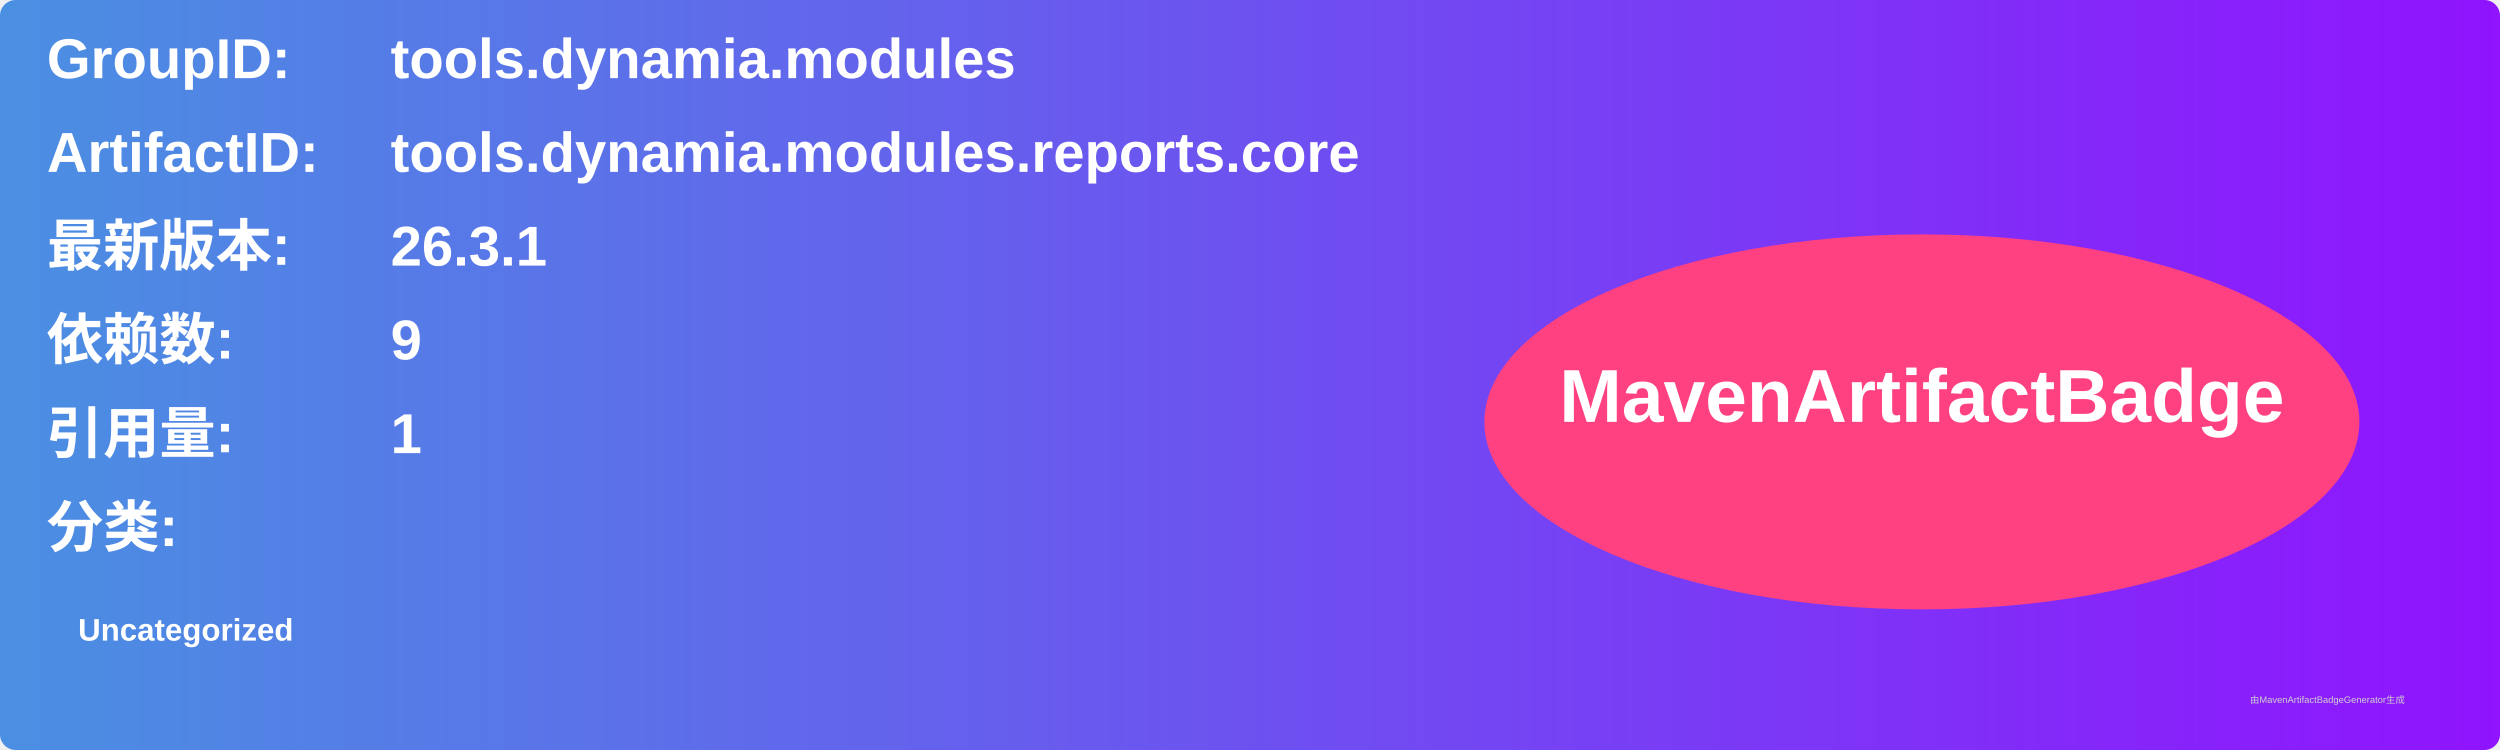
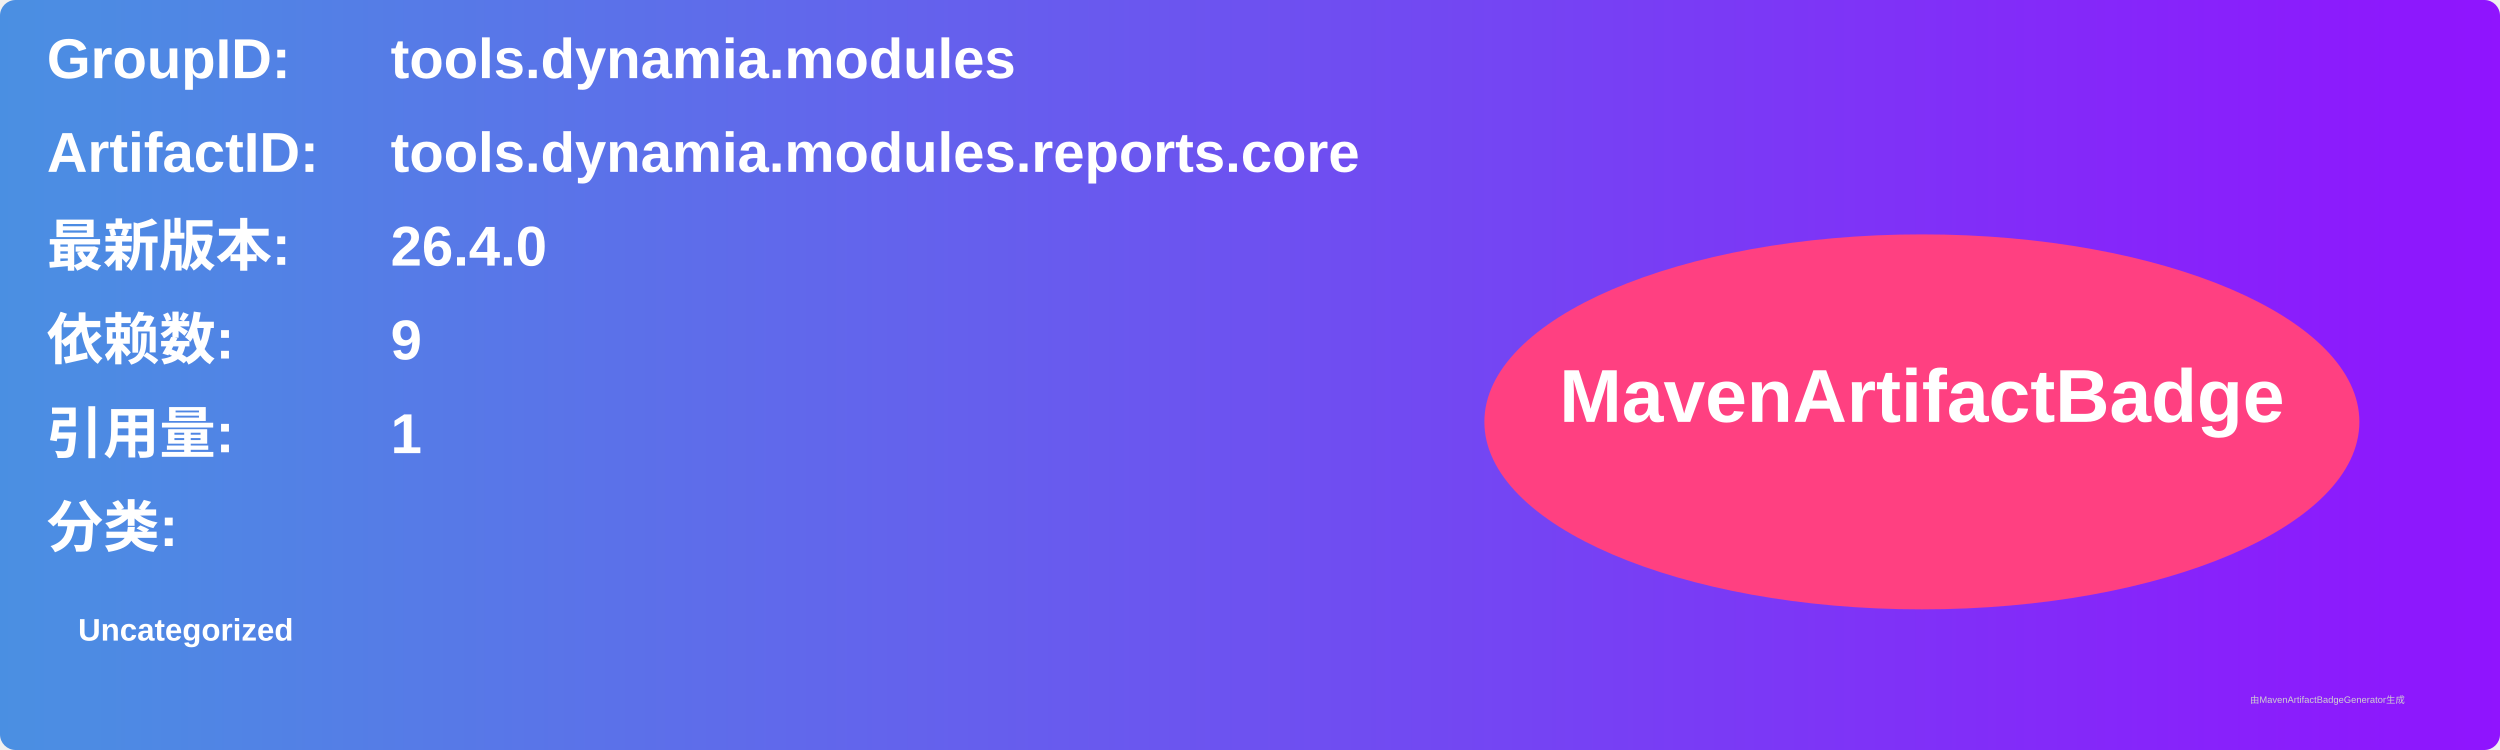
<svg xmlns="http://www.w3.org/2000/svg" width="800" height="240" viewBox="0 0 800 240">
  <linearGradient id="grad" x1="0%" y1="0%" x2="100%" y2="0%">
    <stop offset="0%" stop-color="#4a90e2" />
    <stop offset="100%" stop-color="#9013fe" />
  </linearGradient>
  <rect width="100%" height="100%" rx="5" ry="5" fill="url(#grad)" />
  <g transform="translate(15, 15)">
    <text x="0" y="10" font-family="Arial" font-size="18" fill="white" font-weight="bold" width="260">GroupID:</text>
    <text x="110" y="10" font-family="Arial" font-size="18" fill="white" font-weight="bold" width="460">tools.dynamia.modules</text>
    <text x="0" y="40" font-family="Arial" font-size="18" fill="white" font-weight="bold" width="260">ArtifactID:</text>
    <text x="110" y="40" font-family="Arial" font-size="18" fill="white" font-weight="bold" width="460">tools.dynamia.modules.reports.core</text>
    <text x="0" y="70" font-family="Arial" font-size="18" fill="white" font-weight="bold">最新版本:</text>
    <text x="110" y="70" font-family="Arial" font-size="18" fill="white" font-weight="bold">
-       <tspan font-weight="bold">26.3.1</tspan>
+       <tspan font-weight="bold">26.4.0</tspan>
    </text>
    <text x="0" y="100" font-family="Arial" font-size="18" fill="white" font-weight="bold">依赖数: </text>
    <text x="110" y="100" font-family="Arial" font-size="18" fill="white">
      <tspan font-weight="bold">9</tspan>
    </text>
    <text x="0" y="130" font-family="Arial" font-size="18" fill="white" font-weight="bold">引用量: </text>
    <text x="110" y="130" font-family="Arial" font-size="18" fill="white">
      <tspan font-weight="bold">1</tspan>
    </text>
    <text x="0" y="160" font-family="Arial" font-size="18" fill="white" font-weight="bold">分类:</text>
    <text x="10" y="190" font-family="Arial" font-size="10" fill="white">
      <tspan font-weight="bold">Uncategorized</tspan>
    </text>
    <ellipse cx="600" cy="120" rx="140" ry="60" fill="#ff4081" />
    <text x="600" y="120" text-anchor="middle" font-family="Arial" font-size="24" fill="white" font-weight="bold">MavenArtifactBadge</text>
  </g>
  <text x="720" y="225" font-family="Arial" font-size="3" fill="#d0d0d0">由MavenArtifactBadgeGenerator生成</text>
</svg>
